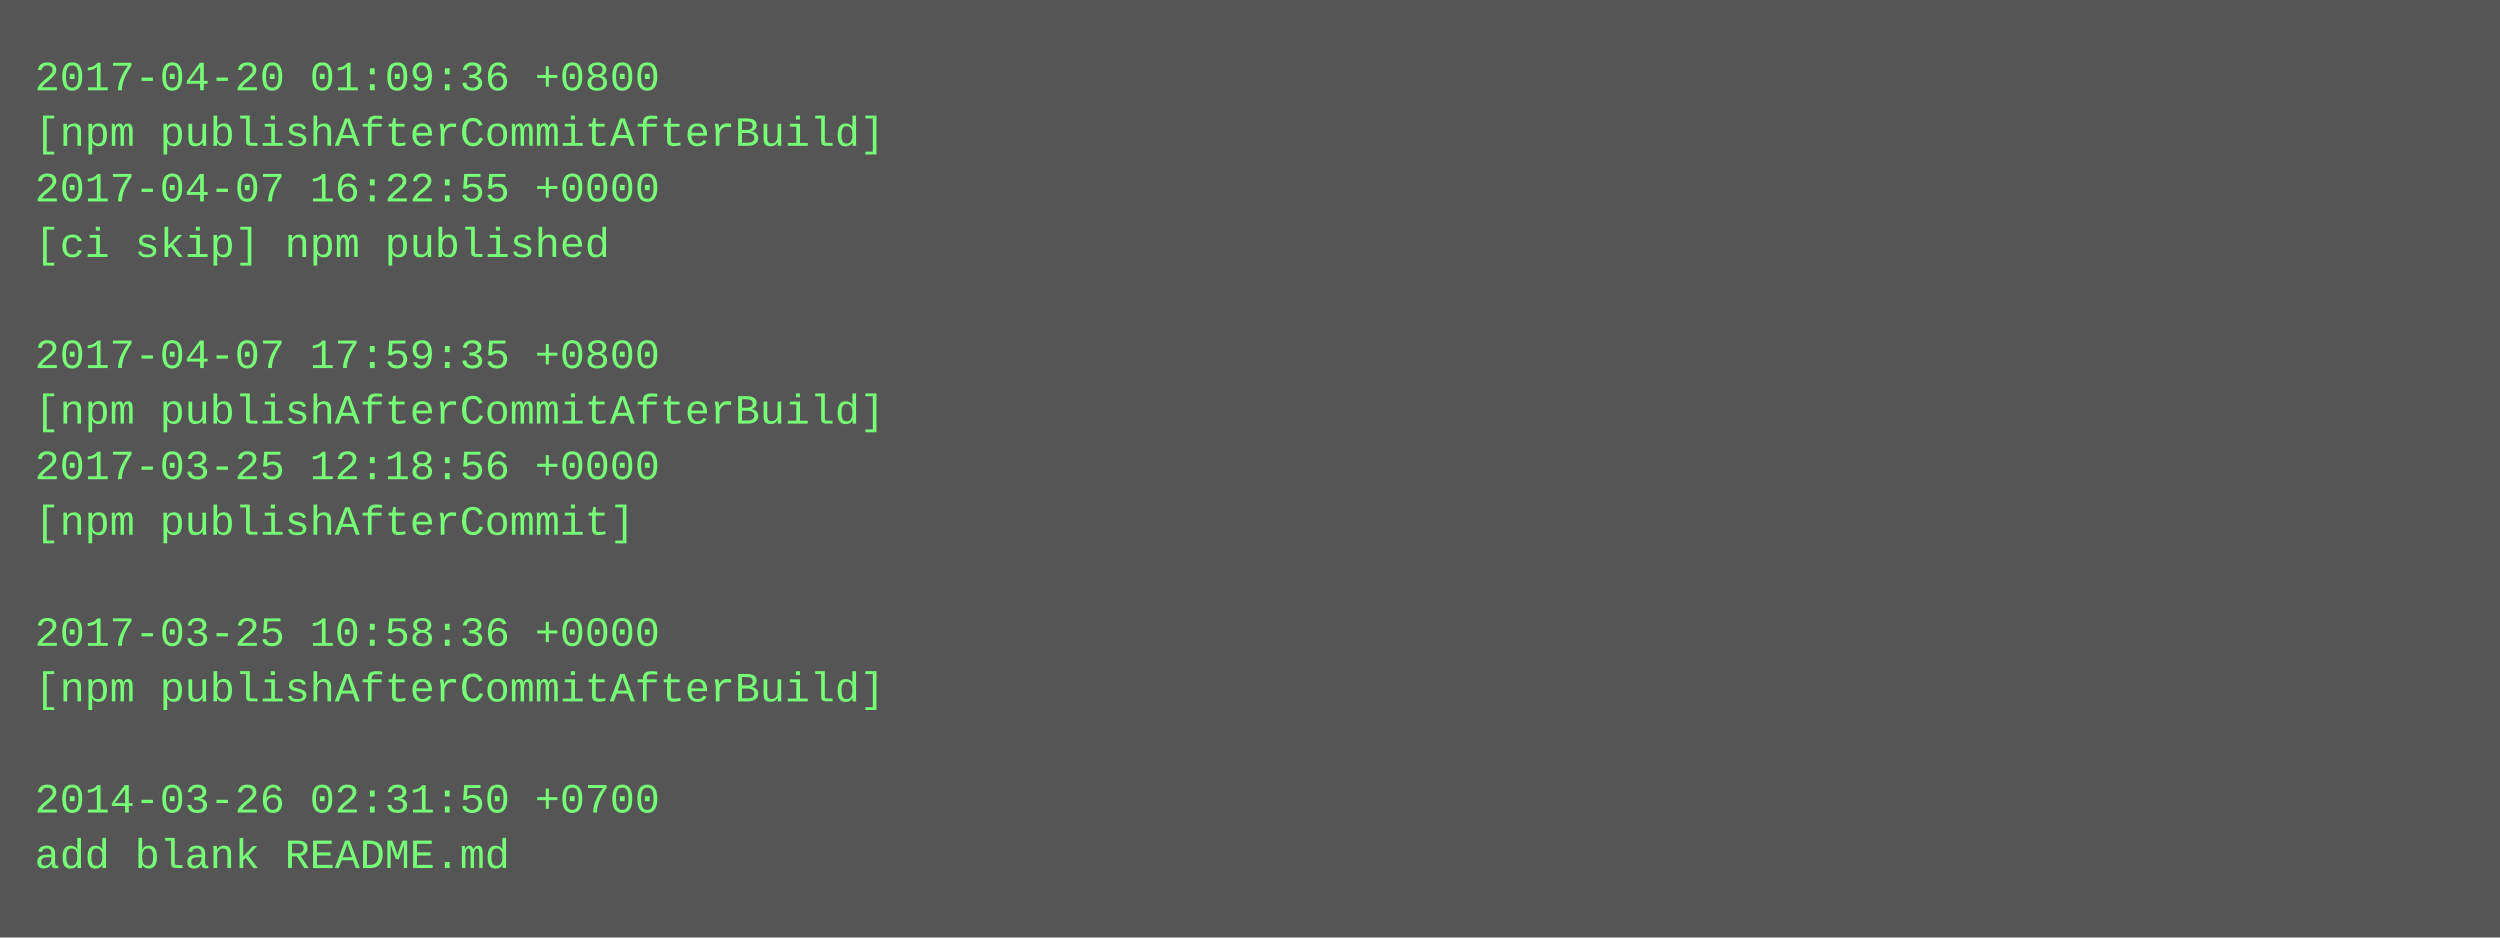
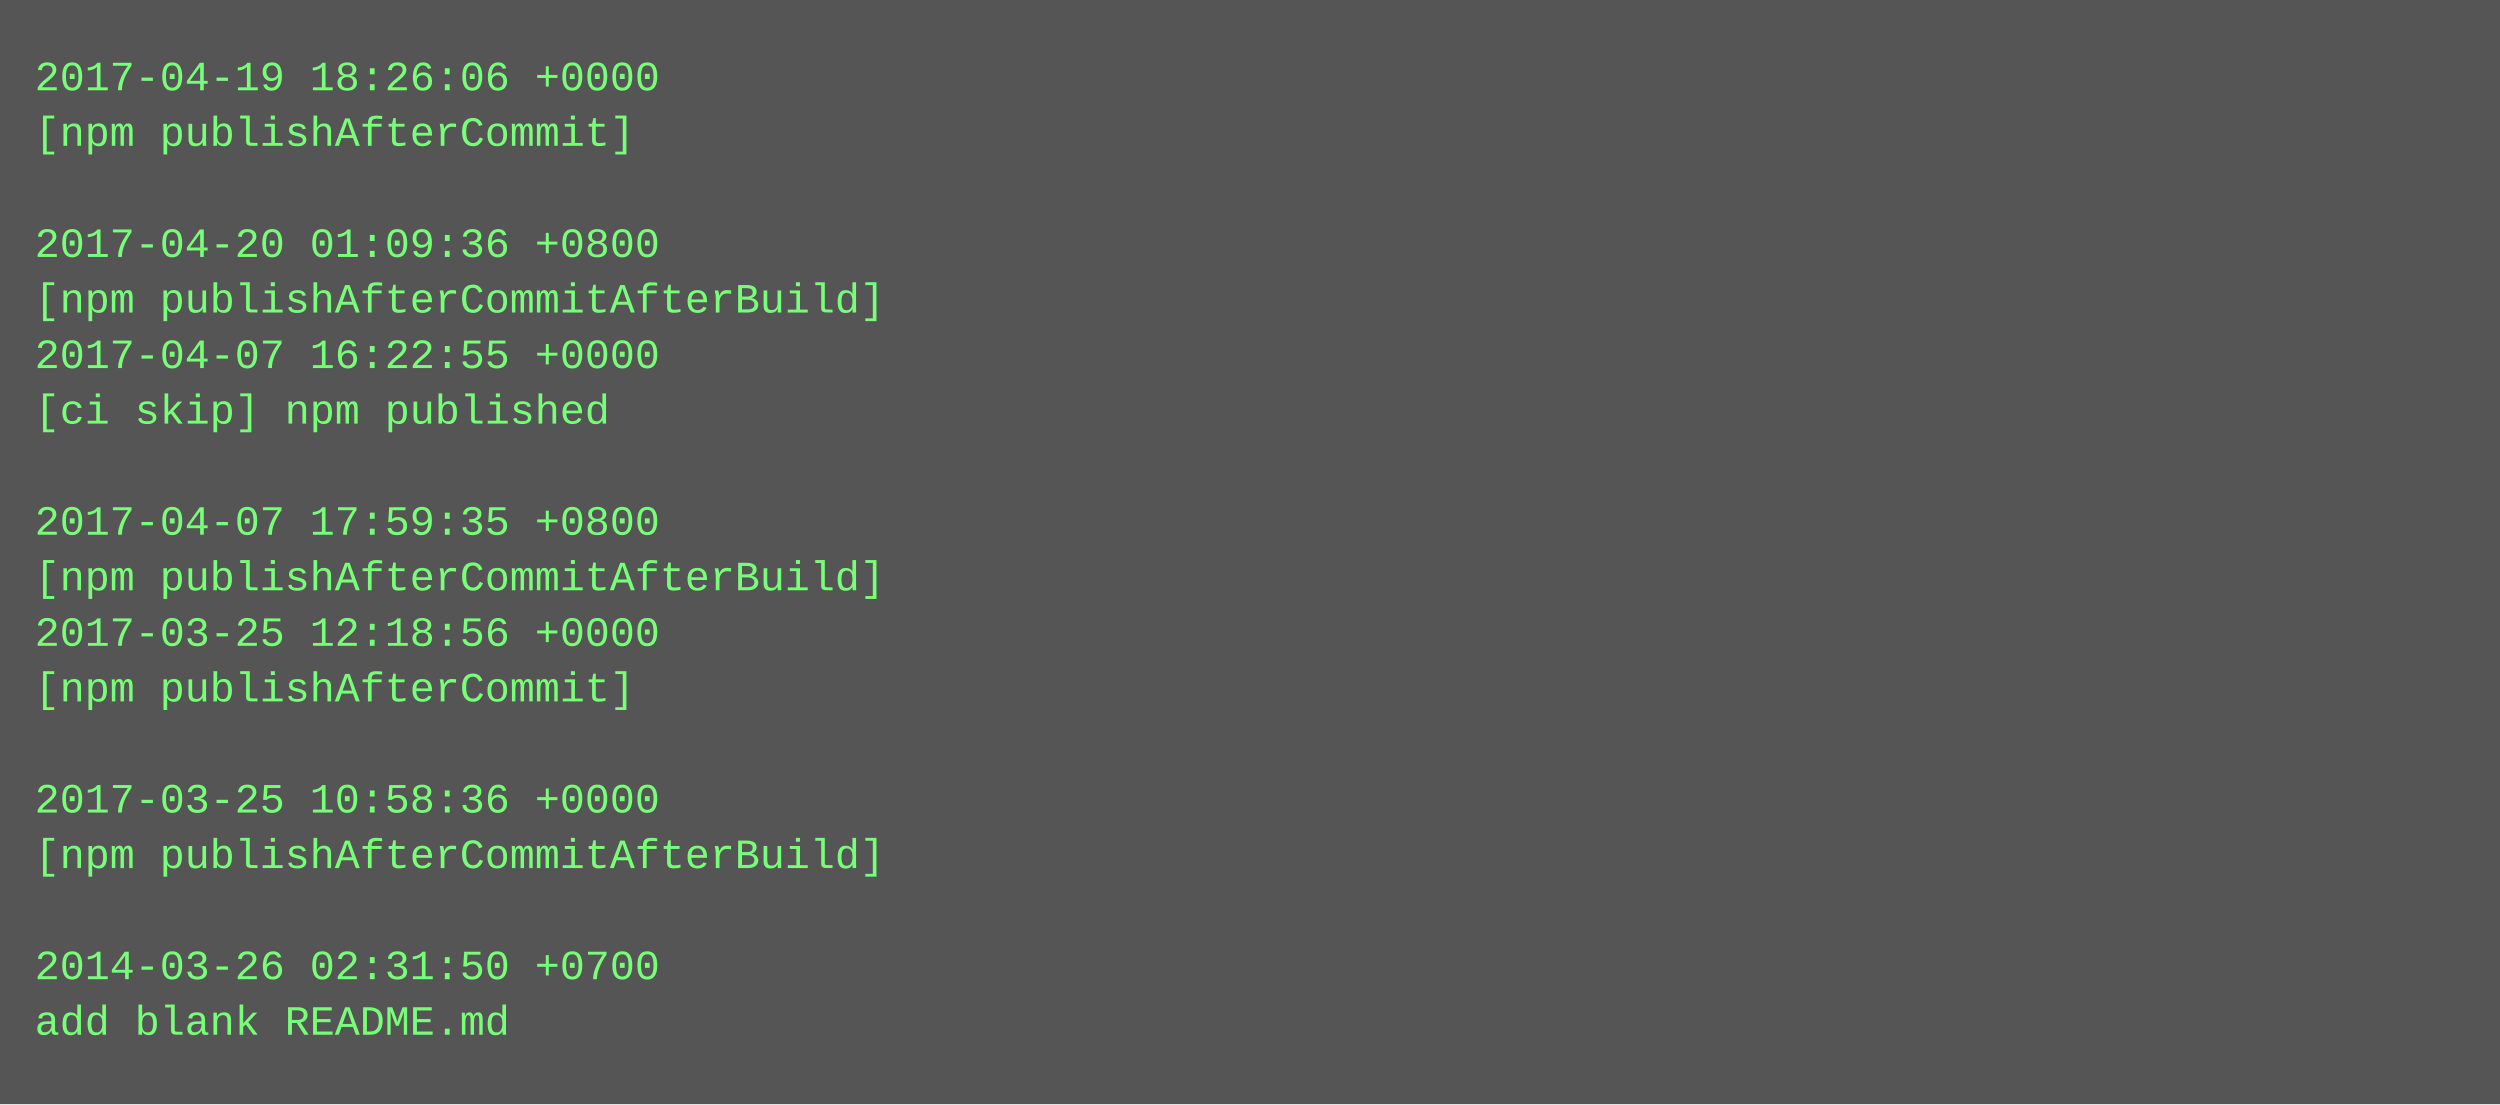
- <svg xmlns="http://www.w3.org/2000/svg" height="270" width="720">
-   <rect height="270" fill="#555" width="720" />
+ <svg xmlns="http://www.w3.org/2000/svg" height="318" width="720">
+   <rect height="318" fill="#555" width="720" />
  <text fill="#7f7" font-family="Courier New" font-size="12" xml:space="preserve">
-     <tspan x="10" y="26">2017-04-20 01:09:36 +0800</tspan>
-     <tspan x="10" y="42">[npm publishAfterCommitAfterBuild]</tspan>
-     <tspan x="10" y="58">2017-04-07 16:22:55 +0000</tspan>
-     <tspan x="10" y="74">[ci skip] npm published</tspan>
-     <tspan x="10" y="90" />
-     <tspan x="10" y="106">2017-04-07 17:59:35 +0800</tspan>
-     <tspan x="10" y="122">[npm publishAfterCommitAfterBuild]</tspan>
-     <tspan x="10" y="138">2017-03-25 12:18:56 +0000</tspan>
-     <tspan x="10" y="154">[npm publishAfterCommit]</tspan>
-     <tspan x="10" y="170" />
-     <tspan x="10" y="186">2017-03-25 10:58:36 +0000</tspan>
-     <tspan x="10" y="202">[npm publishAfterCommitAfterBuild]</tspan>
+     <tspan x="10" y="26">2017-04-19 18:26:06 +0000</tspan>
+     <tspan x="10" y="42">[npm publishAfterCommit]</tspan>
+     <tspan x="10" y="58" />
+     <tspan x="10" y="74">2017-04-20 01:09:36 +0800</tspan>
+     <tspan x="10" y="90">[npm publishAfterCommitAfterBuild]</tspan>
+     <tspan x="10" y="106">2017-04-07 16:22:55 +0000</tspan>
+     <tspan x="10" y="122">[ci skip] npm published</tspan>
+     <tspan x="10" y="138" />
+     <tspan x="10" y="154">2017-04-07 17:59:35 +0800</tspan>
+     <tspan x="10" y="170">[npm publishAfterCommitAfterBuild]</tspan>
+     <tspan x="10" y="186">2017-03-25 12:18:56 +0000</tspan>
+     <tspan x="10" y="202">[npm publishAfterCommit]</tspan>
    <tspan x="10" y="218" />
-     <tspan x="10" y="234">2014-03-26 02:31:50 +0700</tspan>
-     <tspan x="10" y="250">add blank README.md</tspan>
+     <tspan x="10" y="234">2017-03-25 10:58:36 +0000</tspan>
+     <tspan x="10" y="250">[npm publishAfterCommitAfterBuild]</tspan>
+     <tspan x="10" y="266" />
+     <tspan x="10" y="282">2014-03-26 02:31:50 +0700</tspan>
+     <tspan x="10" y="298">add blank README.md</tspan>
  </text>
</svg>
